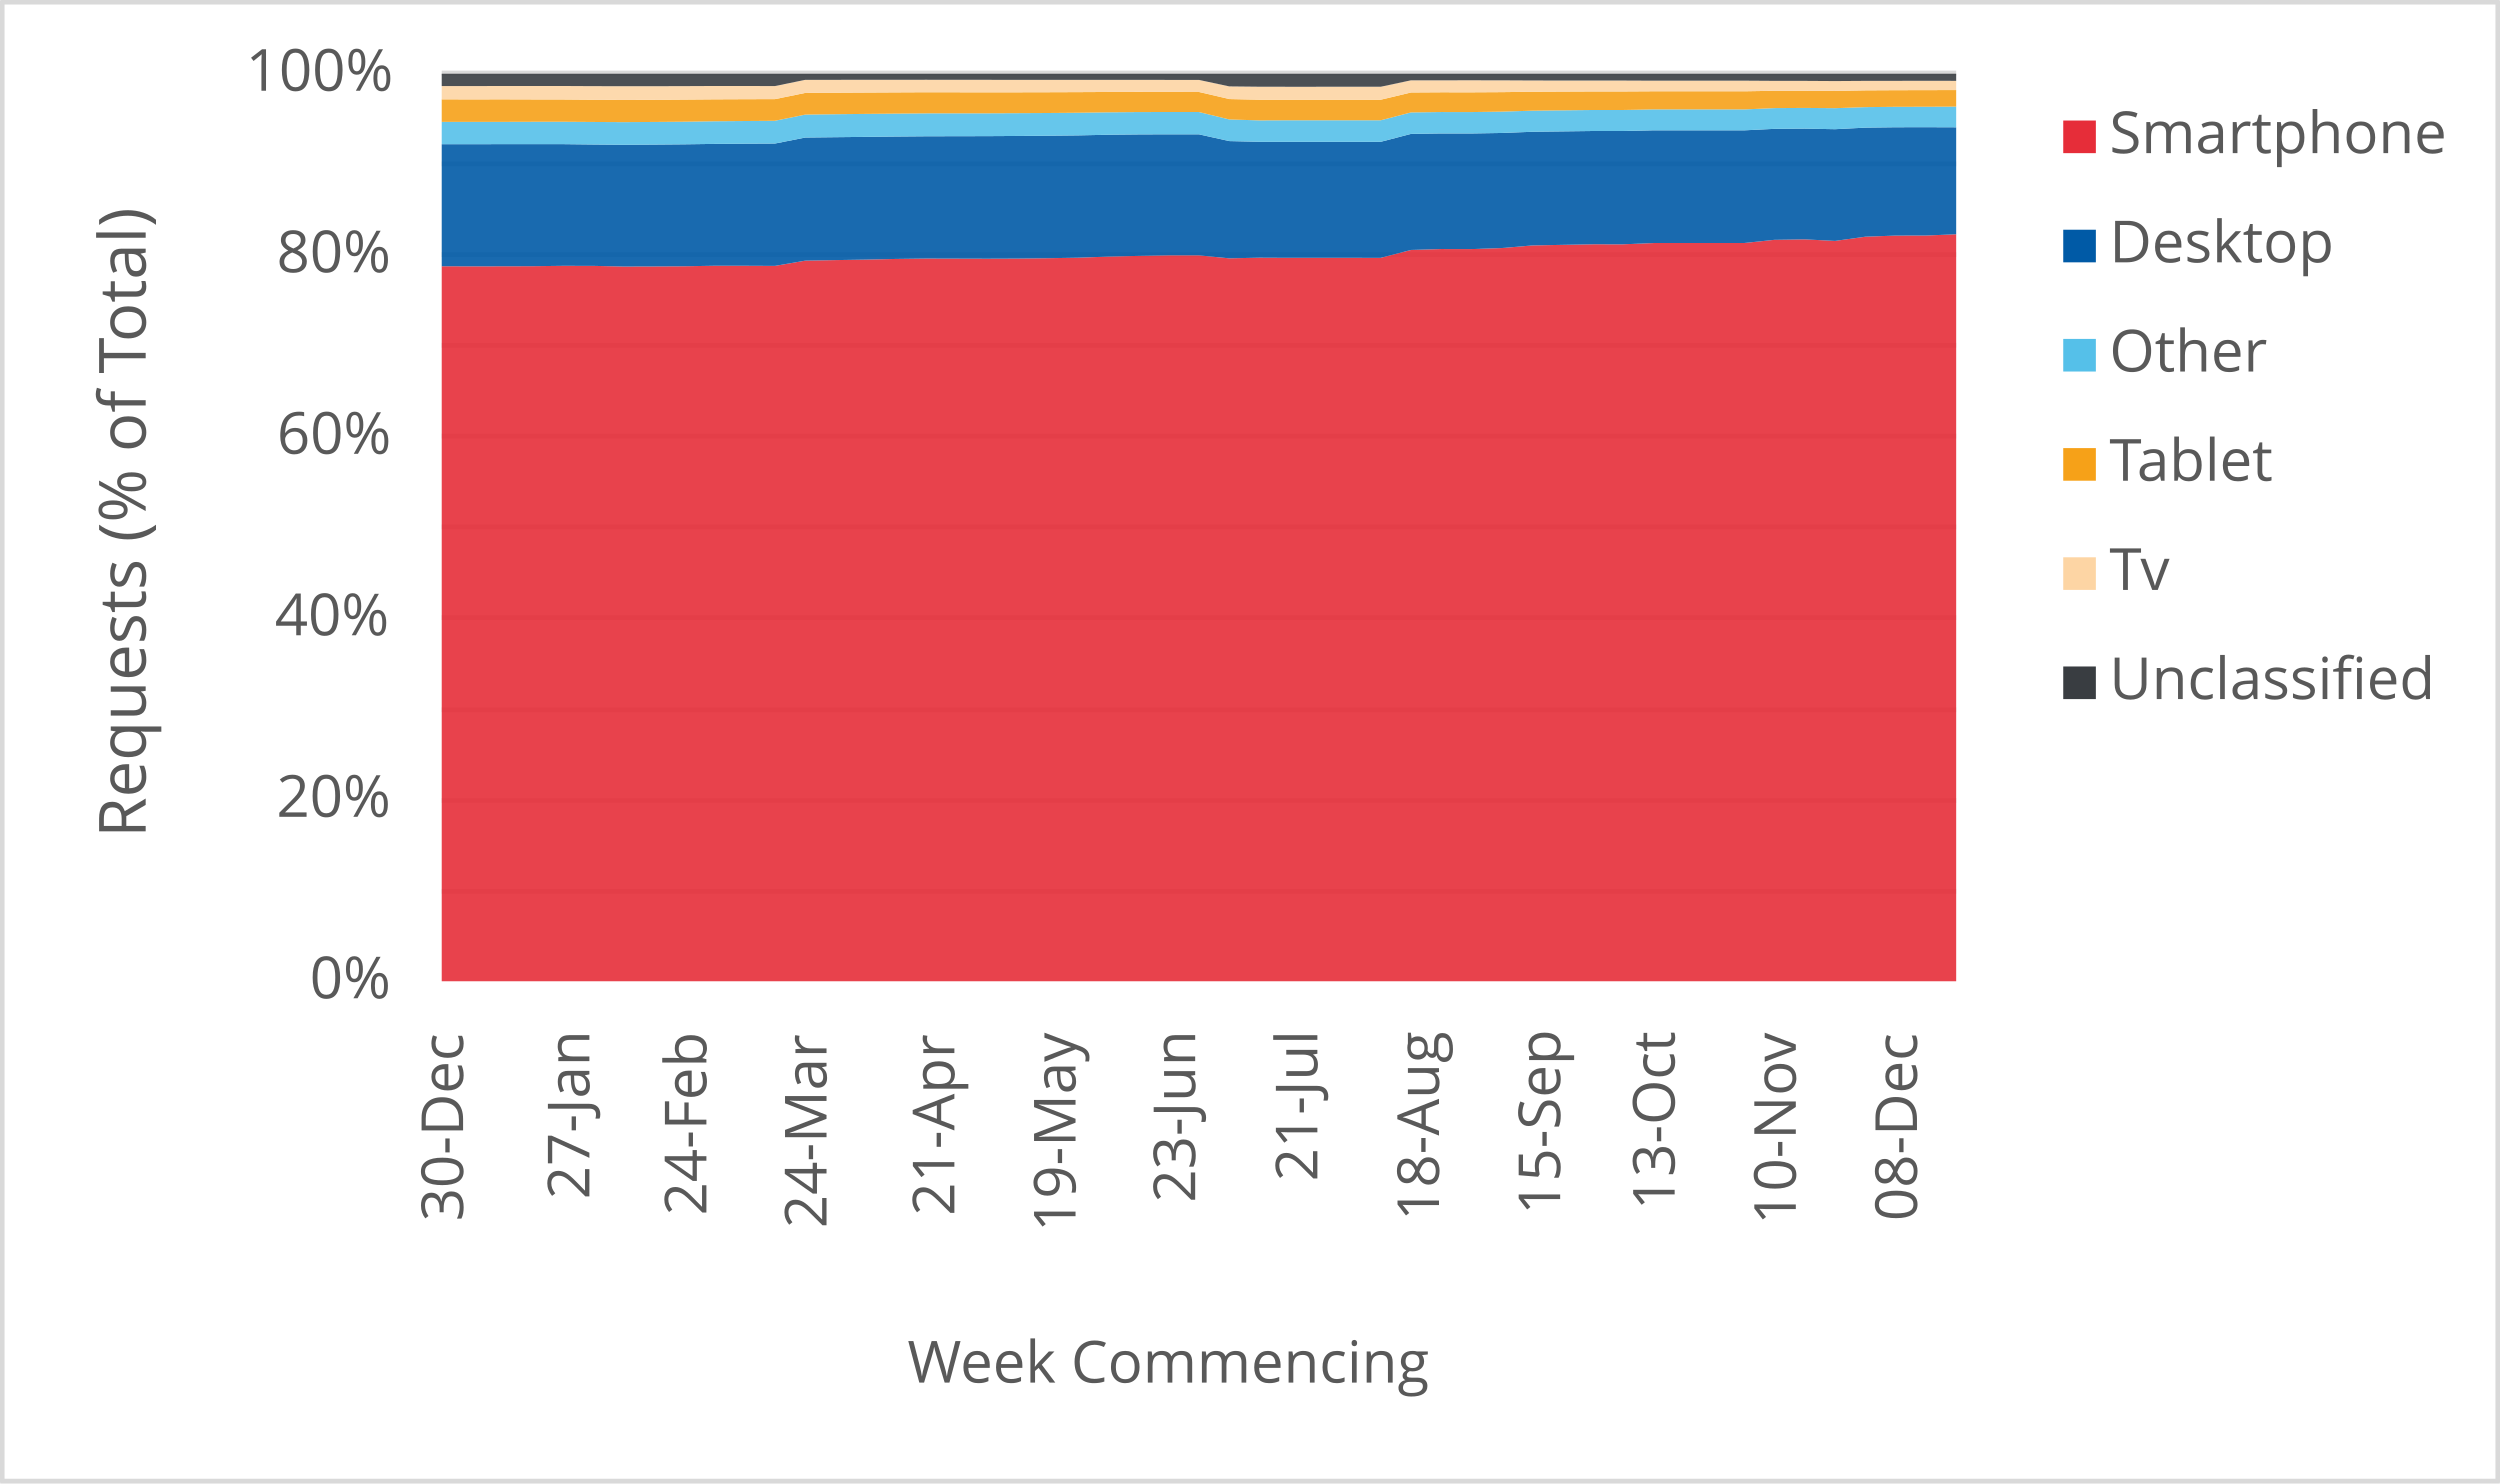
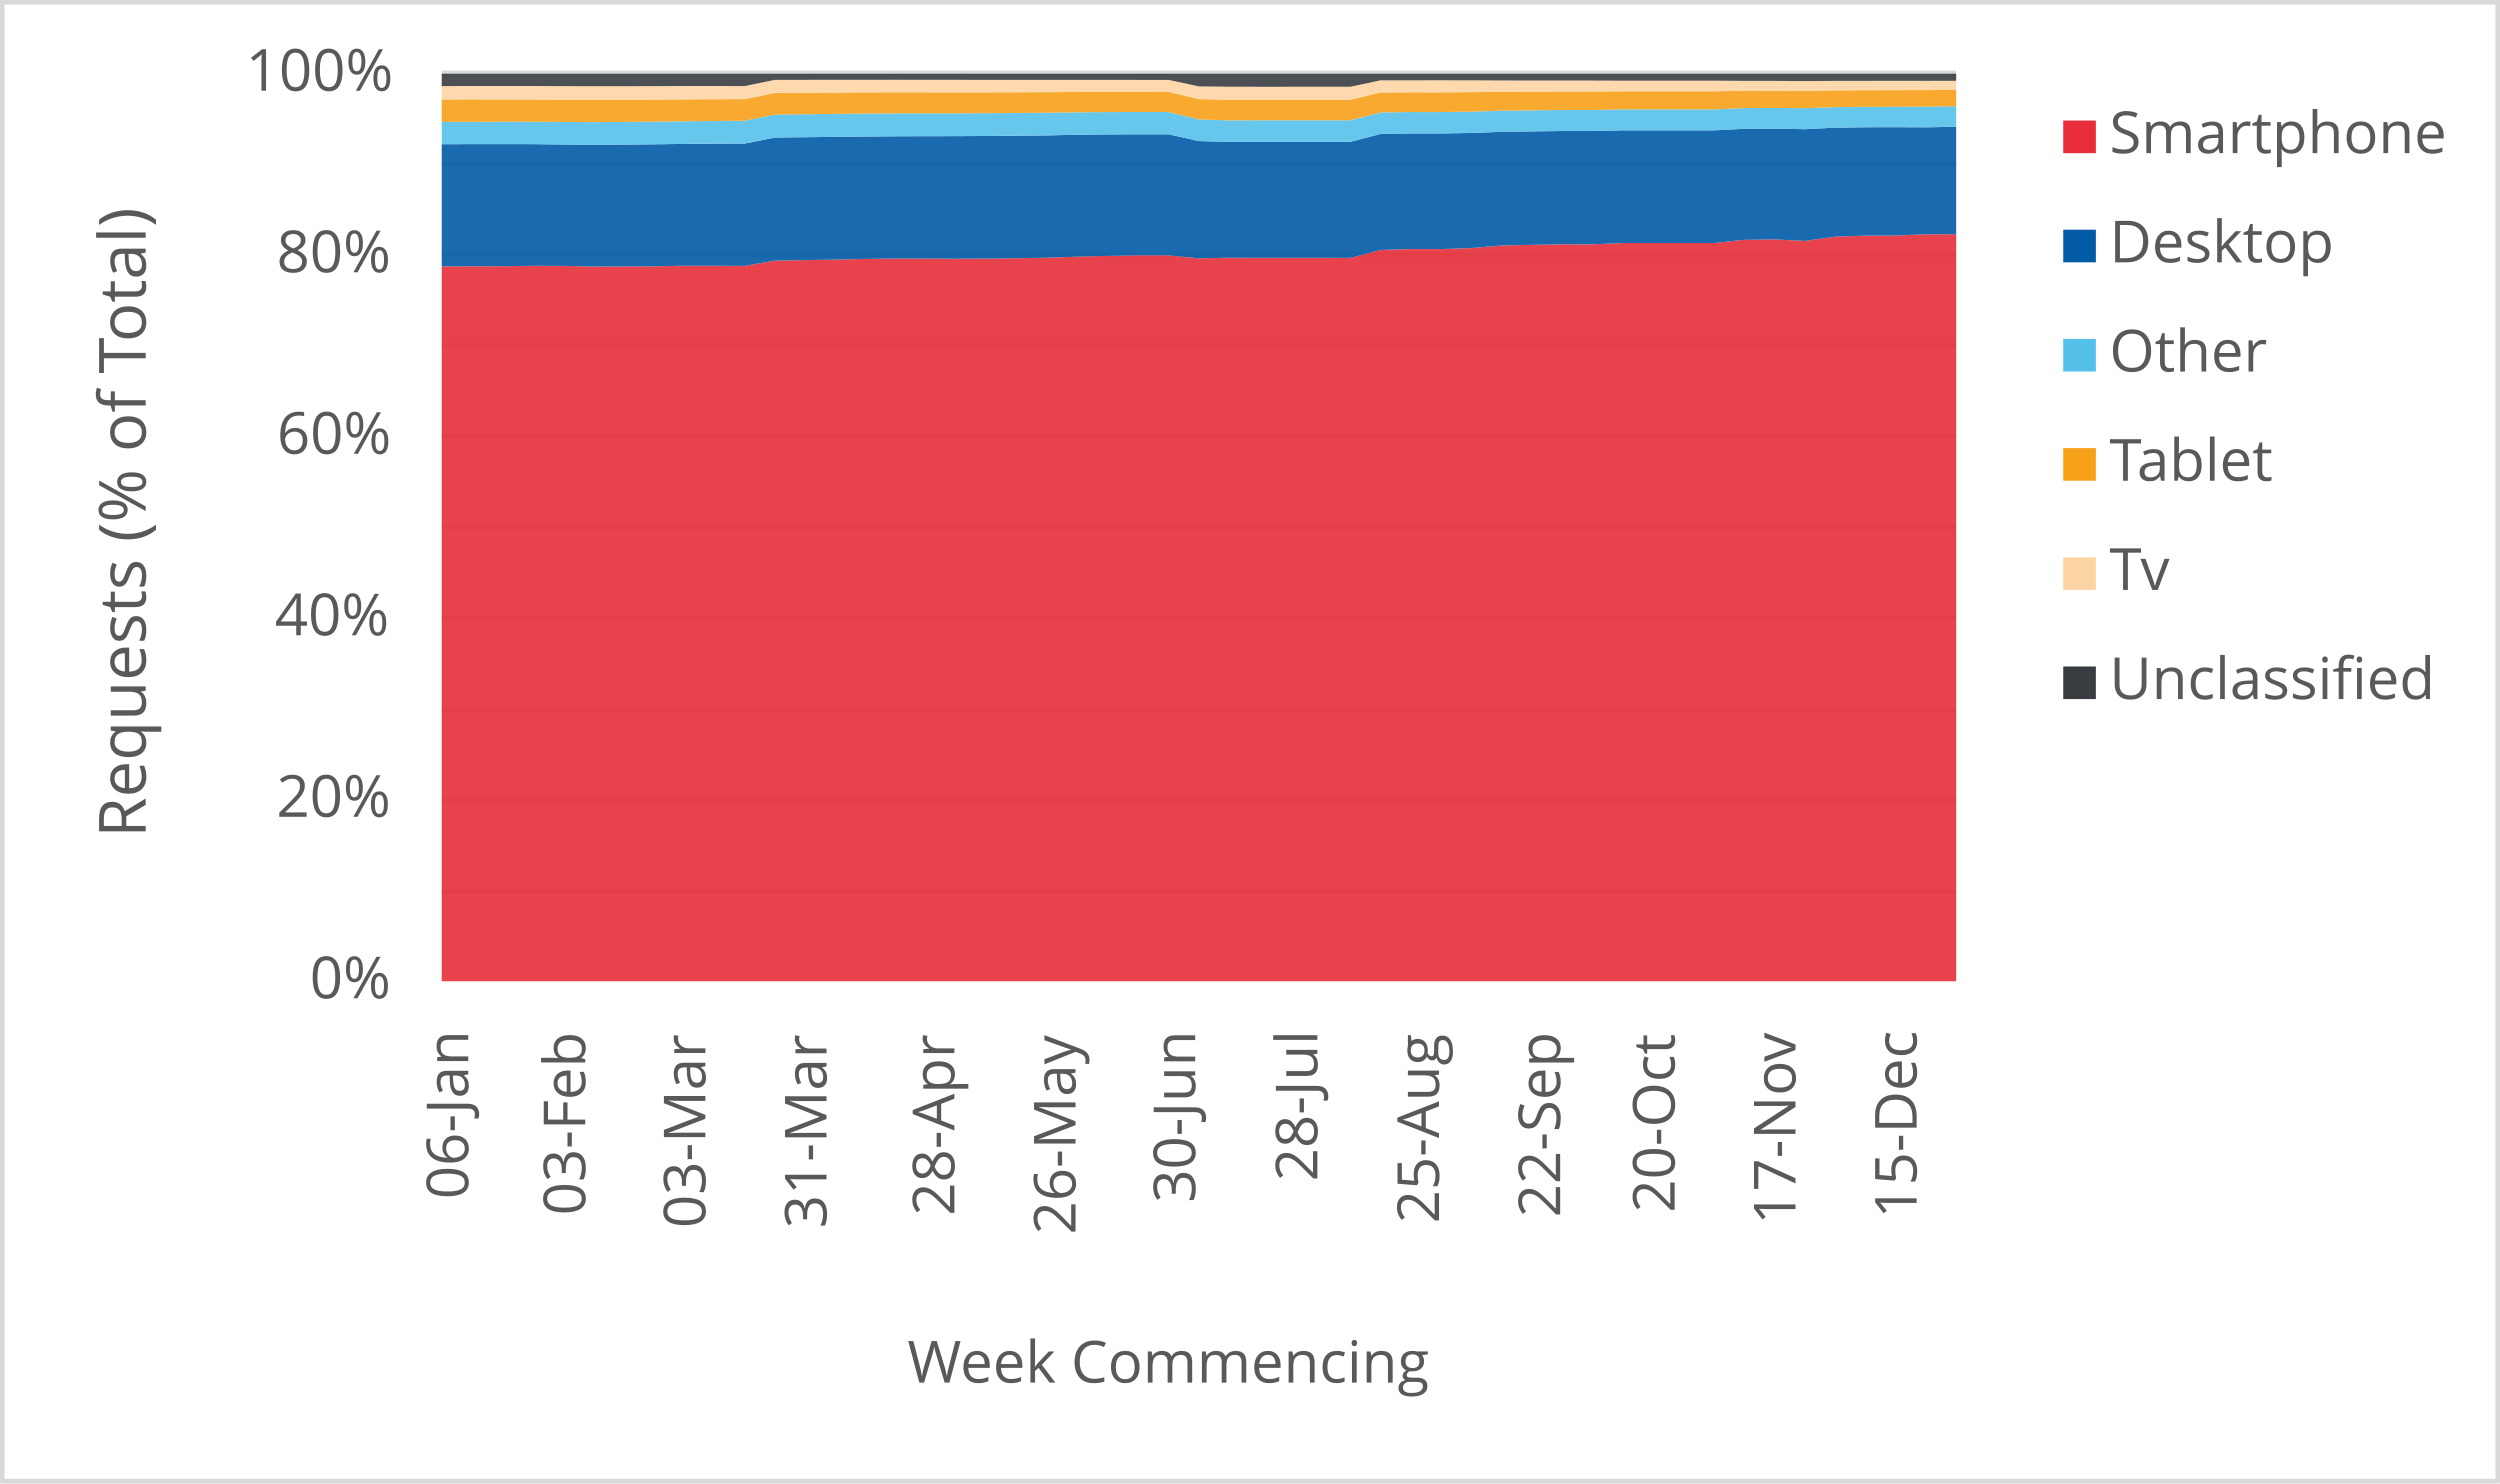
<svg xmlns="http://www.w3.org/2000/svg" width="1763" height="1046" xml:space="preserve" overflow="hidden">
  <defs>
    <clipPath id="clip0">
      <rect x="2917" y="346" width="1763" height="1046" />
    </clipPath>
  </defs>
  <g clip-path="url(#clip0)" transform="translate(-2917 -346)">
    <rect x="2918" y="347" width="1760" height="1043" fill="#FFFFFF" />
    <g>
      <path d="    M3228.5 974.532 4296.5 974.532    M3228.5 910.53 4296.5 910.53    M3228.5 846.528 4296.5 846.528    M3228.5 781.526 4296.5 781.526    M3228.5 717.524 4296.5 717.524    M3228.5 653.522 4296.5 653.522    M3228.5 589.52 4296.5 589.52    M3228.5 525.517 4296.5 525.517    M3228.5 461.515 4296.5 461.515    M3228.5 397.5 4296.5 397.5" stroke="#D9D9D9" stroke-width="3.438" stroke-linejoin="round" stroke-miterlimit="10" fill="none" />
    </g>
    <g>
      <path d="M 1038.5 4296.5 1038.5" stroke="#D9D9D9" stroke-width="3.438" stroke-linejoin="round" stroke-miterlimit="10" fill="none" fill-rule="evenodd" />
    </g>
    <g>
-       <text fill="#595959" font-family="Verdana,Open Sans,DejaVu Sans,sans-serif" font-weight="400" font-size="41" transform="matrix(6.12323e-17 -1 1 6.12323e-17 3243.565 1207.246)">30-Dec</text>
+       <text fill="#595959" font-family="Verdana,Open Sans,DejaVu Sans,sans-serif" font-weight="400" font-size="41" transform="matrix(6.12323e-17 -1 1 6.12323e-17 3247.218 1191.651)">06-Jan</text>
    </g>
    <g>
-       <text fill="#595959" font-family="Verdana,Open Sans,DejaVu Sans,sans-serif" font-weight="400" font-size="41" transform="matrix(6.12323e-17 -1 1 6.12323e-17 3332.638 1191.691)">27-Jan</text>
+       <text fill="#595959" font-family="Verdana,Open Sans,DejaVu Sans,sans-serif" font-weight="400" font-size="41" transform="matrix(6.12323e-17 -1 1 6.12323e-17 3329.715 1203.042)">03-Feb</text>
    </g>
    <g>
-       <text fill="#595959" font-family="Verdana,Open Sans,DejaVu Sans,sans-serif" font-weight="400" font-size="41" transform="matrix(6.12323e-17 -1 1 6.12323e-17 3415.155 1203.082)">24-Feb</text>
+       <text fill="#595959" font-family="Verdana,Open Sans,DejaVu Sans,sans-serif" font-weight="400" font-size="41" transform="matrix(6.12323e-17 -1 1 6.12323e-17 3414.445 1212.011)">03-Mar</text>
    </g>
    <g>
-       <text fill="#595959" font-family="Verdana,Open Sans,DejaVu Sans,sans-serif" font-weight="400" font-size="41" transform="matrix(6.12323e-17 -1 1 6.12323e-17 3499.865 1212.051)">24-Mar</text>
+       <text fill="#595959" font-family="Verdana,Open Sans,DejaVu Sans,sans-serif" font-weight="400" font-size="41" transform="matrix(6.12323e-17 -1 1 6.12323e-17 3499.865 1212.171)">31-Mar</text>
    </g>
    <g>
-       <text fill="#595959" font-family="Verdana,Open Sans,DejaVu Sans,sans-serif" font-weight="400" font-size="41" transform="matrix(6.12323e-17 -1 1 6.12323e-17 3590.029 1203.302)">21-Apr</text>
+       <text fill="#595959" font-family="Verdana,Open Sans,DejaVu Sans,sans-serif" font-weight="400" font-size="41" transform="matrix(6.12323e-17 -1 1 6.12323e-17 3590.029 1203.302)">28-Apr</text>
    </g>
    <g>
-       <text fill="#595959" font-family="Verdana,Open Sans,DejaVu Sans,sans-serif" font-weight="400" font-size="41" transform="matrix(6.12323e-17 -1 1 6.12323e-17 3675.469 1214.753)">19-May</text>
+       <text fill="#595959" font-family="Verdana,Open Sans,DejaVu Sans,sans-serif" font-weight="400" font-size="41" transform="matrix(6.12323e-17 -1 1 6.12323e-17 3675.469 1216.515)">26-May</text>
    </g>
    <g>
-       <text fill="#595959" font-family="Verdana,Open Sans,DejaVu Sans,sans-serif" font-weight="400" font-size="41" transform="matrix(6.12323e-17 -1 1 6.12323e-17 3759.838 1194.053)">23-Jun</text>
+       <text fill="#595959" font-family="Verdana,Open Sans,DejaVu Sans,sans-serif" font-weight="400" font-size="41" transform="matrix(6.12323e-17 -1 1 6.12323e-17 3759.858 1194.173)">30-Jun</text>
    </g>
    <g>
-       <text fill="#595959" font-family="Verdana,Open Sans,DejaVu Sans,sans-serif" font-weight="400" font-size="41" transform="matrix(6.12323e-17 -1 1 6.12323e-17 3846.009 1179.039)">21-Jul</text>
+       <text fill="#595959" font-family="Verdana,Open Sans,DejaVu Sans,sans-serif" font-weight="400" font-size="41" transform="matrix(6.12323e-17 -1 1 6.12323e-17 3846.009 1179.039)">28-Jul</text>
    </g>
    <g>
-       <text fill="#595959" font-family="Verdana,Open Sans,DejaVu Sans,sans-serif" font-weight="400" font-size="41" transform="matrix(6.12323e-17 -1 1 6.12323e-17 3931.789 1206.906)">18-Aug</text>
+       <text fill="#595959" font-family="Verdana,Open Sans,DejaVu Sans,sans-serif" font-weight="400" font-size="41" transform="matrix(6.12323e-17 -1 1 6.12323e-17 3931.789 1208.667)">25-Aug</text>
    </g>
    <g>
-       <text fill="#595959" font-family="Verdana,Open Sans,DejaVu Sans,sans-serif" font-weight="400" font-size="41" transform="matrix(6.12323e-17 -1 1 6.12323e-17 4017.229 1202.662)">15-Sep</text>
+       <text fill="#595959" font-family="Verdana,Open Sans,DejaVu Sans,sans-serif" font-weight="400" font-size="41" transform="matrix(6.12323e-17 -1 1 6.12323e-17 4017.229 1204.423)">22-Sep</text>
    </g>
    <g>
-       <text fill="#595959" font-family="Verdana,Open Sans,DejaVu Sans,sans-serif" font-weight="400" font-size="41" transform="matrix(6.12323e-17 -1 1 6.12323e-17 4097.965 1199.378)">13-Oct</text>
+       <text fill="#595959" font-family="Verdana,Open Sans,DejaVu Sans,sans-serif" font-weight="400" font-size="41" transform="matrix(6.12323e-17 -1 1 6.12323e-17 4097.965 1201.14)">20-Oct</text>
    </g>
    <g>
-       <text fill="#595959" font-family="Verdana,Open Sans,DejaVu Sans,sans-serif" font-weight="400" font-size="41" transform="matrix(6.12323e-17 -1 1 6.12323e-17 4183.405 1209.708)">10-Nov</text>
+       <text fill="#595959" font-family="Verdana,Open Sans,DejaVu Sans,sans-serif" font-weight="400" font-size="41" transform="matrix(6.12323e-17 -1 1 6.12323e-17 4183.174 1209.708)">17-Nov</text>
    </g>
    <g>
-       <text fill="#595959" font-family="Verdana,Open Sans,DejaVu Sans,sans-serif" font-weight="400" font-size="41" transform="matrix(6.12323e-17 -1 1 6.12323e-17 4268.845 1207.086)">08-Dec</text>
+       <text fill="#595959" font-family="Verdana,Open Sans,DejaVu Sans,sans-serif" font-weight="400" font-size="41" transform="matrix(6.12323e-17 -1 1 6.12323e-17 4268.614 1205.364)">15-Dec</text>
    </g>
    <g>
      <text fill="#595959" font-family="Verdana,Open Sans,DejaVu Sans,sans-serif" font-weight="400" font-size="41" transform="matrix(1 0 0 1 3135.448 1050)">0%</text>
    </g>
    <g>
      <text fill="#595959" font-family="Verdana,Open Sans,DejaVu Sans,sans-serif" font-weight="400" font-size="41" transform="matrix(1 0 0 1 3111.965 922)">20%</text>
    </g>
    <g>
      <text fill="#595959" font-family="Verdana,Open Sans,DejaVu Sans,sans-serif" font-weight="400" font-size="41" transform="matrix(1 0 0 1 3110.824 794)">40%</text>
    </g>
    <g>
      <text fill="#595959" font-family="Verdana,Open Sans,DejaVu Sans,sans-serif" font-weight="400" font-size="41" transform="matrix(1 0 0 1 3112.306 666)">60%</text>
    </g>
    <g>
      <text fill="#595959" font-family="Verdana,Open Sans,DejaVu Sans,sans-serif" font-weight="400" font-size="41" transform="matrix(1 0 0 1 3112.045 538)">80%</text>
    </g>
    <g>
      <text fill="#595959" font-family="Verdana,Open Sans,DejaVu Sans,sans-serif" font-weight="400" font-size="41" transform="matrix(1 0 0 1 3090.284 410)">100%</text>
    </g>
    <g>
      <text fill="#595959" font-family="Verdana,Open Sans,DejaVu Sans,sans-serif" font-weight="400" font-size="41" transform="matrix(1 0 0 1 3556.971 1321)">Week Commencing</text>
    </g>
    <g>
      <text fill="#595959" font-family="Verdana,Open Sans,DejaVu Sans,sans-serif" font-weight="400" font-size="46" transform="matrix(6.12323e-17 -1 1 6.12323e-17 3019.73 936.7666)">Requests (% of Total)</text>
    </g>
    <rect x="2918.5" y="347.5" width="1760" height="1043" stroke="#D9D9D9" stroke-width="3.438" stroke-linejoin="round" stroke-miterlimit="10" fill="none" />
    <g>
-       <path d="M3228.5 1038 3249.86 1038 3271.22 1038 3292.58 1038 3313.94 1038 3335.3 1038 3356.66 1038 3378.02 1038 3399.38 1038 3420.74 1038 3442.1 1038 3463.46 1038 3484.82 1038 3506.18 1038 3527.54 1038 3548.9 1038 3570.26 1038 3591.62 1038 3612.98 1038 3634.34 1038 3655.7 1038 3677.06 1038 3698.42 1038 3719.78 1038 3741.14 1038 3762.5 1038 3783.86 1038 3805.22 1038 3826.58 1038 3847.94 1038 3869.3 1038 3890.66 1038 3912.02 1038 3933.38 1038 3954.74 1038 3976.1 1038 3997.46 1038 4018.82 1038 4040.18 1038 4061.54 1038 4082.9 1038 4104.26 1038 4125.62 1038 4146.98 1038 4168.34 1038 4189.7 1038 4211.06 1038 4232.42 1038 4253.78 1038 4275.14 1038 4296.5 1038 4296.5 511.205 4275.14 512.098 4253.78 512.133 4232.42 512.919 4211.06 515.892 4189.7 514.797 4168.34 515.126 4146.98 517.354 4125.62 517.373 4104.26 517.38 4082.9 517.375 4061.54 518.285 4040.18 518.279 4018.82 518.667 3997.46 519.093 3976.1 520.905 3954.74 521.632 3933.38 521.618 3912.02 522.268 3890.66 527.835 3869.3 527.818 3847.94 527.817 3826.58 527.82 3805.22 527.719 3783.86 528.175 3762.5 526.074 3741.14 526.069 3719.78 526.452 3698.42 526.967 3677.06 527.734 3655.7 528.092 3634.34 528.364 3612.98 528.447 3591.62 528.382 3570.26 528.321 3548.9 528.604 3527.54 529.072 3506.18 529.421 3484.82 529.807 3463.46 533.506 3442.1 533.403 3420.74 533.402 3399.38 533.776 3378.02 533.896 3356.66 533.957 3335.3 533.484 3313.94 533.453 3292.58 533.723 3271.22 533.785 3249.86 533.829 3228.5 533.75 3228.5 1038Z" fill="#e62d39" opacity="0.9" />
+       <path d="M3228.5 1038 3249.86 1038 3271.22 1038 3292.58 1038 3313.94 1038 3335.3 1038 3356.66 1038 3378.02 1038 3399.38 1038 3420.74 1038 3442.1 1038 3463.46 1038 3484.82 1038 3506.18 1038 3527.54 1038 3548.9 1038 3570.26 1038 3591.62 1038 3612.98 1038 3634.34 1038 3655.7 1038 3677.06 1038 3698.42 1038 3719.78 1038 3741.14 1038 3762.5 1038 3783.86 1038 3805.22 1038 3826.58 1038 3847.94 1038 3869.3 1038 3890.66 1038 3912.02 1038 3933.38 1038 3954.74 1038 3976.1 1038 3997.46 1038 4018.82 1038 4040.18 1038 4061.54 1038 4082.9 1038 4104.26 1038 4125.62 1038 4146.98 1038 4168.34 1038 4189.7 1038 4211.06 1038 4232.42 1038 4253.78 1038 4275.14 1038 4296.5 1038 4296.5 511.174 4275.14 511.205 4253.78 512.098 4232.42 512.133 4211.06 512.919 4189.7 515.892 4168.34 514.797 4146.98 515.126 4125.62 517.354 4104.26 517.373 4082.9 517.38 4061.54 517.375 4040.18 518.285 4018.82 518.279 3997.46 518.667 3976.1 519.093 3954.74 520.905 3933.38 521.632 3912.02 521.618 3890.66 522.268 3869.3 527.835 3847.94 527.818 3826.58 527.817 3805.22 527.82 3783.86 527.719 3762.5 528.175 3741.14 526.074 3719.78 526.069 3698.42 526.452 3677.06 526.967 3655.7 527.734 3634.34 528.092 3612.98 528.364 3591.62 528.447 3570.26 528.382 3548.9 528.321 3527.54 528.604 3506.18 529.072 3484.82 529.421 3463.46 529.807 3442.1 533.506 3420.74 533.403 3399.38 533.402 3378.02 533.776 3356.66 533.896 3335.3 533.957 3313.94 533.484 3292.58 533.453 3271.22 533.723 3249.86 533.785 3228.5 533.829 3228.5 1038Z" fill="#e62d39" opacity="0.9" />
    </g>
    <g>
-       <path d="M3228.5 533.75 3249.86 533.829 3271.22 533.785 3292.58 533.723 3313.94 533.453 3335.3 533.484 3356.66 533.957 3378.02 533.896 3399.38 533.776 3420.74 533.402 3442.1 533.403 3463.46 533.506 3484.82 529.807 3506.18 529.421 3527.54 529.072 3548.9 528.604 3570.26 528.321 3591.62 528.382 3612.98 528.447 3634.34 528.364 3655.7 528.092 3677.06 527.734 3698.42 526.967 3719.78 526.452 3741.14 526.069 3762.5 526.074 3783.86 528.175 3805.22 527.719 3826.58 527.82 3847.94 527.817 3869.3 527.818 3890.66 527.835 3912.02 522.268 3933.38 521.618 3954.74 521.632 3976.1 520.905 3997.46 519.093 4018.82 518.667 4040.18 518.279 4061.54 518.285 4082.9 517.375 4104.26 517.38 4125.62 517.373 4146.98 517.354 4168.34 515.126 4189.7 514.797 4211.06 515.892 4232.42 512.919 4253.78 512.133 4275.14 512.098 4296.5 511.205 4296.5 435.778 4275.14 435.695 4253.78 435.737 4232.42 436.018 4211.06 437.111 4189.7 436.705 4168.34 436.861 4146.98 437.922 4125.62 437.926 4104.26 437.909 4082.9 437.907 4061.54 438.382 4040.18 438.381 4018.82 438.658 3997.46 438.939 3976.1 439.768 3954.74 440.122 3933.38 440.103 3912.02 440.432 3890.66 446.005 3869.3 445.994 3847.94 445.991 3826.58 445.985 3805.22 446 3783.86 445.49 3762.5 440.732 3741.14 440.71 3719.78 440.798 3698.42 441.027 3677.06 441.481 3655.7 441.715 3634.34 441.874 3612.98 442.005 3591.62 442.054 3570.26 442.1 3548.9 442.291 3527.54 442.518 3506.18 442.754 3484.82 443.004 3463.46 447.227 3442.1 447.337 3420.74 447.478 3399.38 447.781 3378.02 447.974 3356.66 448.117 3335.3 447.907 3313.94 447.651 3292.58 447.637 3271.22 447.655 3249.86 447.685 3228.5 447.673 3228.5 533.75Z" fill="#005aa6" opacity="0.9" />
+       <path d="M3228.5 533.829 3249.86 533.785 3271.22 533.723 3292.58 533.453 3313.94 533.484 3335.3 533.957 3356.66 533.896 3378.02 533.776 3399.38 533.402 3420.74 533.403 3442.1 533.506 3463.46 529.807 3484.82 529.421 3506.18 529.072 3527.54 528.604 3548.9 528.321 3570.26 528.382 3591.62 528.447 3612.98 528.364 3634.34 528.092 3655.7 527.734 3677.06 526.967 3698.42 526.452 3719.78 526.069 3741.14 526.074 3762.5 528.175 3783.86 527.719 3805.22 527.82 3826.58 527.817 3847.94 527.818 3869.3 527.835 3890.66 522.268 3912.02 521.618 3933.38 521.632 3954.74 520.905 3976.1 519.093 3997.46 518.667 4018.82 518.279 4040.18 518.285 4061.54 517.375 4082.9 517.38 4104.26 517.373 4125.62 517.354 4146.98 515.126 4168.34 514.797 4189.7 515.892 4211.06 512.919 4232.42 512.133 4253.78 512.098 4275.14 511.205 4296.5 511.174 4296.5 435.399 4275.14 435.778 4253.78 435.695 4232.42 435.737 4211.06 436.018 4189.7 437.111 4168.34 436.705 4146.98 436.861 4125.62 437.922 4104.26 437.926 4082.9 437.909 4061.54 437.907 4040.18 438.382 4018.82 438.381 3997.46 438.658 3976.1 438.939 3954.74 439.768 3933.38 440.122 3912.02 440.103 3890.66 440.432 3869.3 446.005 3847.94 445.994 3826.58 445.991 3805.22 445.985 3783.86 446 3762.5 445.49 3741.14 440.732 3719.78 440.71 3698.42 440.798 3677.06 441.027 3655.7 441.481 3634.34 441.715 3612.98 441.874 3591.62 442.005 3570.26 442.054 3548.9 442.1 3527.54 442.291 3506.18 442.518 3484.82 442.754 3463.46 443.004 3442.1 447.227 3420.74 447.337 3399.38 447.478 3378.02 447.781 3356.66 447.974 3335.3 448.117 3313.94 447.907 3292.58 447.651 3271.22 447.637 3249.86 447.655 3228.5 447.685 3228.5 533.829Z" fill="#005aa6" opacity="0.9" />
    </g>
    <g>
-       <path d="M3228.5 447.673 3249.86 447.685 3271.22 447.655 3292.58 447.637 3313.94 447.651 3335.3 447.907 3356.66 448.117 3378.02 447.974 3399.38 447.781 3420.74 447.478 3442.1 447.337 3463.46 447.227 3484.82 443.004 3506.18 442.754 3527.54 442.518 3548.9 442.291 3570.26 442.1 3591.62 442.054 3612.98 442.005 3634.34 441.874 3655.7 441.715 3677.06 441.481 3698.42 441.027 3719.78 440.798 3741.14 440.71 3762.5 440.732 3783.86 445.49 3805.22 446 3826.58 445.985 3847.94 445.991 3869.3 445.994 3890.66 446.005 3912.02 440.432 3933.38 440.103 3954.74 440.122 3976.1 439.768 3997.46 438.939 4018.82 438.658 4040.18 438.381 4061.54 438.382 4082.9 437.907 4104.26 437.909 4125.62 437.926 4146.98 437.922 4168.34 436.861 4189.7 436.705 4211.06 437.111 4232.42 436.018 4253.78 435.737 4275.14 435.695 4296.5 435.778 4296.5 421.175 4275.14 421.274 4253.78 421.319 4232.42 421.548 4211.06 422.288 4189.7 422.102 4168.34 422.237 4146.98 423.168 4125.62 423.168 4104.26 423.147 4082.9 423.146 4061.54 423.565 4040.18 423.566 4018.82 423.811 3997.46 424.056 3976.1 424.718 3954.74 425.024 3933.38 425.004 3912.02 425.285 3890.66 430.827 3869.3 430.818 3847.94 430.814 3826.58 430.807 3805.22 430.902 3783.86 430.231 3762.5 425.002 3741.14 424.977 3719.78 425.026 3698.42 425.206 3677.06 425.499 3655.7 425.687 3634.34 425.812 3612.98 425.91 3591.62 425.927 3570.26 425.944 3548.9 426.114 3527.54 426.312 3506.18 426.552 3484.82 426.813 3463.46 431.169 3442.1 431.34 3420.74 431.525 3399.38 431.817 3378.02 431.994 3356.66 432.133 3335.3 432.004 3313.94 431.847 3292.58 431.866 3271.22 431.932 3249.86 431.96 3228.5 431.956 3228.5 447.673Z" fill="#55c0e9" opacity="0.9" />
+       <path d="M3228.5 447.685 3249.86 447.655 3271.22 447.637 3292.58 447.651 3313.94 447.907 3335.3 448.117 3356.66 447.974 3378.02 447.781 3399.38 447.478 3420.74 447.337 3442.1 447.227 3463.46 443.004 3484.82 442.754 3506.18 442.518 3527.54 442.291 3548.9 442.1 3570.26 442.054 3591.62 442.005 3612.98 441.874 3634.34 441.715 3655.7 441.481 3677.06 441.027 3698.42 440.798 3719.78 440.71 3741.14 440.732 3762.5 445.49 3783.86 446 3805.22 445.985 3826.58 445.991 3847.94 445.994 3869.3 446.005 3890.66 440.432 3912.02 440.103 3933.38 440.122 3954.74 439.768 3976.1 438.939 3997.46 438.658 4018.82 438.381 4040.18 438.382 4061.54 437.907 4082.9 437.909 4104.26 437.926 4125.62 437.922 4146.98 436.861 4168.34 436.705 4189.7 437.111 4211.06 436.018 4232.42 435.737 4253.78 435.695 4275.14 435.778 4296.5 435.399 4296.5 420.92 4275.14 421.175 4253.78 421.274 4232.42 421.319 4211.06 421.548 4189.7 422.288 4168.34 422.102 4146.98 422.237 4125.62 423.168 4104.26 423.168 4082.9 423.147 4061.54 423.146 4040.18 423.565 4018.82 423.566 3997.46 423.811 3976.1 424.056 3954.74 424.718 3933.38 425.024 3912.02 425.004 3890.66 425.285 3869.3 430.827 3847.94 430.818 3826.58 430.814 3805.22 430.807 3783.86 430.902 3762.5 430.231 3741.14 425.002 3719.78 424.977 3698.42 425.026 3677.06 425.206 3655.7 425.499 3634.34 425.687 3612.98 425.812 3591.62 425.91 3570.26 425.927 3548.9 425.944 3527.54 426.114 3506.18 426.312 3484.82 426.552 3463.46 426.813 3442.1 431.169 3420.74 431.34 3399.38 431.525 3378.02 431.817 3356.66 431.994 3335.3 432.133 3313.94 432.004 3292.58 431.847 3271.22 431.866 3249.86 431.932 3228.5 431.96 3228.5 447.685Z" fill="#55c0e9" opacity="0.9" />
    </g>
    <g>
-       <path d="M3228.5 431.956 3249.86 431.96 3271.22 431.932 3292.58 431.866 3313.94 431.847 3335.3 432.004 3356.66 432.133 3378.02 431.994 3399.38 431.817 3420.74 431.525 3442.1 431.34 3463.46 431.169 3484.82 426.813 3506.18 426.552 3527.54 426.312 3548.9 426.114 3570.26 425.944 3591.62 425.927 3612.98 425.91 3634.34 425.812 3655.7 425.687 3677.06 425.499 3698.42 425.206 3719.78 425.026 3741.14 424.977 3762.5 425.002 3783.86 430.231 3805.22 430.902 3826.58 430.807 3847.94 430.814 3869.3 430.818 3890.66 430.827 3912.02 425.285 3933.38 425.004 3954.74 425.024 3976.1 424.718 3997.46 424.056 4018.82 423.811 4040.18 423.566 4061.54 423.565 4082.9 423.146 4104.26 423.147 4125.62 423.168 4146.98 423.168 4168.34 422.237 4189.7 422.102 4211.06 422.288 4232.42 421.548 4253.78 421.319 4275.14 421.274 4296.5 421.175 4296.5 409.508 4275.14 409.557 4253.78 409.606 4232.42 409.723 4211.06 410.109 4189.7 410.001 4168.34 410.022 4146.98 410.383 4125.62 410.382 4104.26 410.369 4082.9 410.368 4061.54 410.497 4040.18 410.499 4018.82 410.598 3997.46 410.702 3976.1 410.979 3954.74 411.104 3933.38 411.084 3912.02 411.223 3890.66 416.321 3869.3 416.316 3847.94 416.319 3826.58 416.317 3805.22 416.321 3783.86 415.852 3762.5 410.86 3741.14 410.851 3719.78 410.801 3698.42 410.853 3677.06 410.969 3655.7 411.048 3634.34 411.098 3612.98 411.133 3591.62 411.085 3570.26 411.05 3548.9 411.155 3527.54 411.272 3506.18 411.395 3484.82 411.525 3463.46 415.892 3442.1 415.959 3420.74 416.055 3399.38 416.235 3378.02 416.407 3356.66 416.478 3335.3 416.348 3313.94 416.156 3292.58 416.124 3271.22 416.056 3249.86 416.095 3228.5 416.047 3228.5 431.956Z" fill="#f6a118" opacity="0.9" />
+       <path d="M3228.5 431.96 3249.86 431.932 3271.22 431.866 3292.58 431.847 3313.94 432.004 3335.3 432.133 3356.66 431.994 3378.02 431.817 3399.38 431.525 3420.74 431.34 3442.1 431.169 3463.46 426.813 3484.82 426.552 3506.18 426.312 3527.54 426.114 3548.9 425.944 3570.26 425.927 3591.62 425.91 3612.98 425.812 3634.34 425.687 3655.7 425.499 3677.06 425.206 3698.42 425.026 3719.78 424.977 3741.14 425.002 3762.5 430.231 3783.86 430.902 3805.22 430.807 3826.58 430.814 3847.94 430.818 3869.3 430.827 3890.66 425.285 3912.02 425.004 3933.38 425.024 3954.74 424.718 3976.1 424.056 3997.46 423.811 4018.82 423.566 4040.18 423.565 4061.54 423.146 4082.9 423.147 4104.26 423.168 4125.62 423.168 4146.98 422.237 4168.34 422.102 4189.7 422.288 4211.06 421.548 4232.42 421.319 4253.78 421.274 4275.14 421.175 4296.5 420.92 4296.5 409.443 4275.14 409.508 4253.78 409.557 4232.42 409.606 4211.06 409.723 4189.7 410.109 4168.34 410.001 4146.98 410.022 4125.62 410.383 4104.26 410.382 4082.9 410.369 4061.54 410.368 4040.18 410.497 4018.82 410.499 3997.46 410.598 3976.1 410.702 3954.74 410.979 3933.38 411.104 3912.02 411.084 3890.66 411.223 3869.3 416.321 3847.94 416.316 3826.58 416.319 3805.22 416.317 3783.86 416.321 3762.5 415.852 3741.14 410.86 3719.78 410.851 3698.42 410.801 3677.06 410.853 3655.7 410.969 3634.34 411.048 3612.98 411.098 3591.62 411.133 3570.26 411.085 3548.9 411.05 3527.54 411.155 3506.18 411.272 3484.82 411.395 3463.46 411.525 3442.1 415.892 3420.74 415.959 3399.38 416.055 3378.02 416.235 3356.66 416.407 3335.3 416.478 3313.94 416.348 3292.58 416.156 3271.22 416.124 3249.86 416.056 3228.5 416.095 3228.5 431.96Z" fill="#f6a118" opacity="0.9" />
    </g>
    <g>
-       <path d="M3228.5 416.047 3249.86 416.095 3271.22 416.056 3292.58 416.124 3313.94 416.156 3335.3 416.348 3356.66 416.478 3378.02 416.407 3399.38 416.235 3420.74 416.055 3442.1 415.959 3463.46 415.892 3484.82 411.525 3506.18 411.395 3527.54 411.272 3548.9 411.155 3570.26 411.05 3591.62 411.085 3612.98 411.133 3634.34 411.098 3655.7 411.048 3677.06 410.969 3698.42 410.853 3719.78 410.801 3741.14 410.851 3762.5 410.86 3783.86 415.852 3805.22 416.321 3826.58 416.317 3847.94 416.319 3869.3 416.316 3890.66 416.321 3912.02 411.223 3933.38 411.084 3954.74 411.104 3976.1 410.979 3997.46 410.702 4018.82 410.598 4040.18 410.499 4061.54 410.497 4082.9 410.368 4104.26 410.369 4125.62 410.382 4146.98 410.383 4168.34 410.022 4189.7 410.001 4211.06 410.109 4232.42 409.723 4253.78 409.606 4275.14 409.557 4296.5 409.508 4296.5 403.014 4275.14 402.959 4253.78 403.016 4232.42 403.031 4211.06 403.174 4189.7 403.039 4168.34 403.028 4146.98 402.887 4125.62 402.885 4104.26 402.899 4082.9 402.9 4061.54 402.804 4040.18 402.807 4018.82 402.789 3997.46 402.757 3976.1 402.644 3954.74 402.621 3933.38 402.637 3912.02 402.638 3890.66 407.183 3869.3 407.181 3847.94 407.187 3826.58 407.192 3805.22 407.162 3783.86 406.931 3762.5 402.35 3741.14 402.35 3719.78 402.317 3698.42 402.314 3677.06 402.327 3655.7 402.311 3634.34 402.333 3612.98 402.293 3591.62 402.273 3570.26 402.25 3548.9 402.264 3527.54 402.277 3506.18 402.303 3484.82 402.312 3463.46 406.69 3442.1 406.65 3420.74 406.637 3399.38 406.739 3378.02 406.791 3356.66 406.79 3335.3 406.754 3313.94 406.642 3292.58 406.665 3271.22 406.65 3249.86 406.69 3228.5 406.674 3228.5 416.047Z" fill="#fdd5a4" opacity="0.9" />
+       <path d="M3228.5 416.095 3249.86 416.056 3271.22 416.124 3292.58 416.156 3313.94 416.348 3335.3 416.478 3356.66 416.407 3378.02 416.235 3399.38 416.055 3420.74 415.959 3442.1 415.892 3463.46 411.525 3484.82 411.395 3506.18 411.272 3527.54 411.155 3548.9 411.05 3570.26 411.085 3591.62 411.133 3612.98 411.098 3634.34 411.048 3655.7 410.969 3677.06 410.853 3698.42 410.801 3719.78 410.851 3741.14 410.86 3762.5 415.852 3783.86 416.321 3805.22 416.317 3826.58 416.319 3847.94 416.316 3869.3 416.321 3890.66 411.223 3912.02 411.084 3933.38 411.104 3954.74 410.979 3976.1 410.702 3997.46 410.598 4018.82 410.499 4040.18 410.497 4061.54 410.368 4082.9 410.369 4104.26 410.382 4125.62 410.383 4146.98 410.022 4168.34 410.001 4189.7 410.109 4211.06 409.723 4232.42 409.606 4253.78 409.557 4275.14 409.508 4296.5 409.443 4296.5 402.964 4275.14 403.014 4253.78 402.959 4232.42 403.016 4211.06 403.031 4189.7 403.174 4168.34 403.039 4146.98 403.028 4125.62 402.887 4104.26 402.885 4082.9 402.899 4061.54 402.9 4040.18 402.804 4018.82 402.807 3997.46 402.789 3976.1 402.757 3954.74 402.644 3933.38 402.621 3912.02 402.637 3890.66 402.638 3869.3 407.183 3847.94 407.181 3826.58 407.187 3805.22 407.192 3783.86 407.162 3762.5 406.931 3741.14 402.35 3719.78 402.35 3698.42 402.317 3677.06 402.314 3655.7 402.327 3634.34 402.311 3612.98 402.333 3591.62 402.293 3570.26 402.273 3548.9 402.25 3527.54 402.264 3506.18 402.277 3484.82 402.303 3463.46 402.312 3442.1 406.69 3420.74 406.65 3399.38 406.637 3378.02 406.739 3356.66 406.791 3335.3 406.79 3313.94 406.754 3292.58 406.642 3271.22 406.665 3249.86 406.65 3228.5 406.69 3228.5 416.095Z" fill="#fdd5a4" opacity="0.9" />
    </g>
    <g>
-       <path d="M3228.5 406.674 3249.86 406.69 3271.22 406.65 3292.58 406.665 3313.94 406.642 3335.3 406.754 3356.66 406.79 3378.02 406.791 3399.38 406.739 3420.74 406.637 3442.1 406.65 3463.46 406.69 3484.82 402.312 3506.18 402.303 3527.54 402.277 3548.9 402.264 3570.26 402.25 3591.62 402.273 3612.98 402.293 3634.34 402.333 3655.7 402.311 3677.06 402.327 3698.42 402.314 3719.78 402.317 3741.14 402.35 3762.5 402.35 3783.86 406.931 3805.22 407.162 3826.58 407.192 3847.94 407.187 3869.3 407.181 3890.66 407.183 3912.02 402.638 3933.38 402.637 3954.74 402.621 3976.1 402.644 3997.46 402.757 4018.82 402.789 4040.18 402.807 4061.54 402.804 4082.9 402.9 4104.26 402.899 4125.62 402.885 4146.98 402.887 4168.34 403.028 4189.7 403.039 4211.06 403.174 4232.42 403.031 4253.78 403.016 4275.14 402.959 4296.5 403.014 4296.5 398 4275.14 398 4253.78 398 4232.42 398 4211.06 398 4189.7 398 4168.34 398 4146.98 398 4125.62 398 4104.26 398 4082.9 398 4061.54 398 4040.18 398 4018.82 398 3997.46 398 3976.1 398 3954.74 398 3933.38 398 3912.02 398 3890.66 398 3869.3 398 3847.94 398 3826.58 398 3805.22 398 3783.86 398 3762.5 398 3741.14 398 3719.78 398 3698.42 398 3677.06 398 3655.7 398 3634.34 398 3612.98 398 3591.62 398 3570.26 398 3548.9 398 3527.54 398 3506.18 398 3484.82 398 3463.46 398 3442.1 398 3420.74 398 3399.38 398 3378.02 398 3356.66 398 3335.3 398 3313.94 398 3292.58 398 3271.22 398 3249.86 398 3228.5 398 3228.5 406.674Z" fill="#393d41" opacity="0.9" />
+       <path d="M3228.5 406.69 3249.86 406.65 3271.22 406.665 3292.58 406.642 3313.94 406.754 3335.3 406.79 3356.66 406.791 3378.02 406.739 3399.38 406.637 3420.74 406.65 3442.1 406.69 3463.46 402.312 3484.82 402.303 3506.18 402.277 3527.54 402.264 3548.9 402.25 3570.26 402.273 3591.62 402.293 3612.98 402.333 3634.34 402.311 3655.7 402.327 3677.06 402.314 3698.42 402.317 3719.78 402.35 3741.14 402.35 3762.5 406.931 3783.86 407.162 3805.22 407.192 3826.58 407.187 3847.94 407.181 3869.3 407.183 3890.66 402.638 3912.02 402.637 3933.38 402.621 3954.74 402.644 3976.1 402.757 3997.46 402.789 4018.82 402.807 4040.18 402.804 4061.54 402.9 4082.9 402.899 4104.26 402.885 4125.62 402.887 4146.98 403.028 4168.34 403.039 4189.7 403.174 4211.06 403.031 4232.42 403.016 4253.78 402.959 4275.14 403.014 4296.5 402.964 4296.5 398 4275.14 398 4253.78 398 4232.42 398 4211.06 398 4189.7 398 4168.34 398 4146.98 398 4125.62 398 4104.26 398 4082.9 398 4061.54 398 4040.18 398 4018.82 398 3997.46 398 3976.1 398 3954.74 398 3933.38 398 3912.02 398 3890.66 398 3869.3 398 3847.94 398 3826.58 398 3805.22 398 3783.86 398 3762.5 398 3741.14 398 3719.78 398 3698.42 398 3677.06 398 3655.7 398 3634.34 398 3612.98 398 3591.62 398 3570.26 398 3548.9 398 3527.54 398 3506.18 398 3484.82 398 3463.46 398 3442.1 398 3420.74 398 3399.38 398 3378.02 398 3356.66 398 3335.3 398 3313.94 398 3292.58 398 3271.22 398 3249.86 398 3228.5 398 3228.5 406.69Z" fill="#393d41" opacity="0.9" />
    </g>
    <g>
      <rect x="4372" y="431" width="23" height="23" fill="#e62d39" />
    </g>
    <g>
      <text fill="#595959" font-family="Verdana,Open Sans,DejaVu Sans,sans-serif" font-weight="400" font-size="41" transform="matrix(1 0 0 1 4404.56 454)">Smartphone</text>
    </g>
    <g>
      <rect x="4372" y="508" width="23" height="23" fill="#005aa6" />
    </g>
    <g>
      <text fill="#595959" font-family="Verdana,Open Sans,DejaVu Sans,sans-serif" font-weight="400" font-size="41" transform="matrix(1 0 0 1 4404.56 531)">Desktop</text>
    </g>
    <g>
      <rect x="4372" y="585" width="23" height="23" fill="#55c0e9" />
    </g>
    <g>
      <text fill="#595959" font-family="Verdana,Open Sans,DejaVu Sans,sans-serif" font-weight="400" font-size="41" transform="matrix(1 0 0 1 4404.56 608)">Other</text>
    </g>
    <g>
      <rect x="4372" y="662" width="23" height="23" fill="#f6a118" />
    </g>
    <g>
      <text fill="#595959" font-family="Verdana,Open Sans,DejaVu Sans,sans-serif" font-weight="400" font-size="41" transform="matrix(1 0 0 1 4404.56 685)">Tablet</text>
    </g>
    <g>
      <rect x="4372" y="739" width="23" height="23" fill="#fdd5a4" />
    </g>
    <g>
      <text fill="#595959" font-family="Verdana,Open Sans,DejaVu Sans,sans-serif" font-weight="400" font-size="41" transform="matrix(1 0 0 1 4404.56 762)">Tv</text>
    </g>
    <g>
      <rect x="4372" y="816" width="23" height="23" fill="#393d41" />
    </g>
    <g>
      <text fill="#595959" font-family="Verdana,Open Sans,DejaVu Sans,sans-serif" font-weight="400" font-size="41" transform="matrix(1 0 0 1 4404.56 839)">Unclassified</text>
    </g>
  </g>
</svg>
